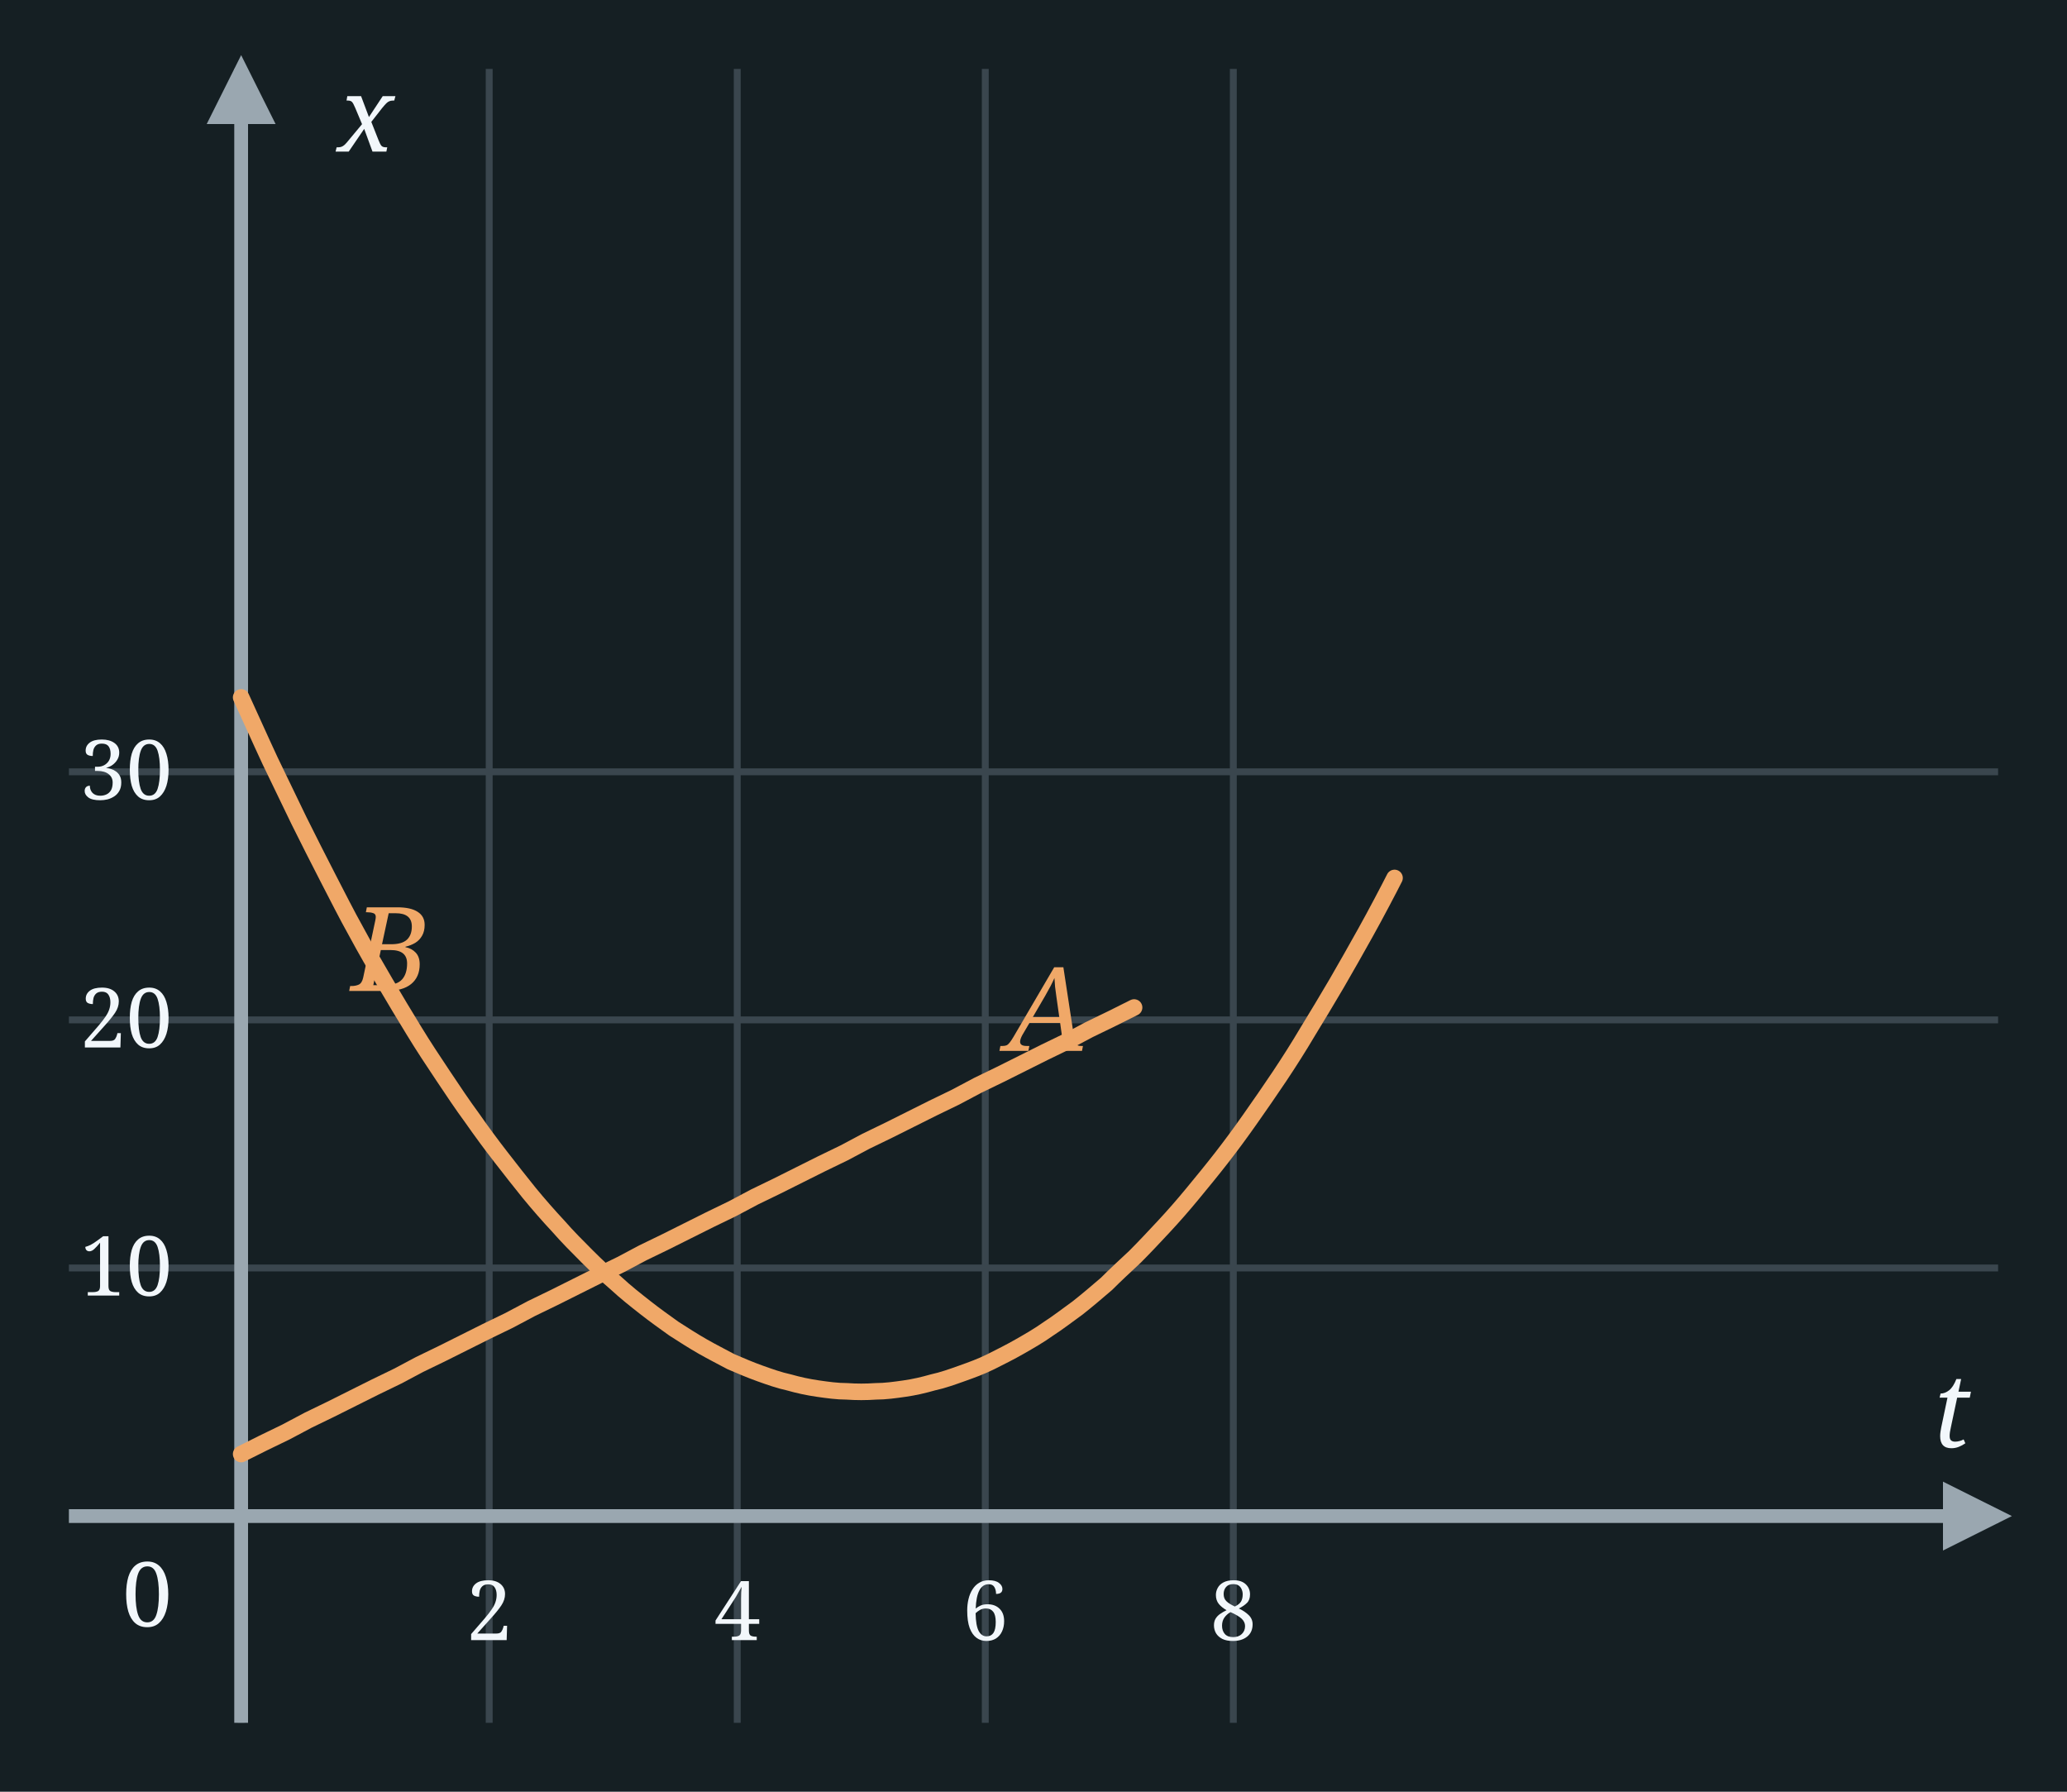
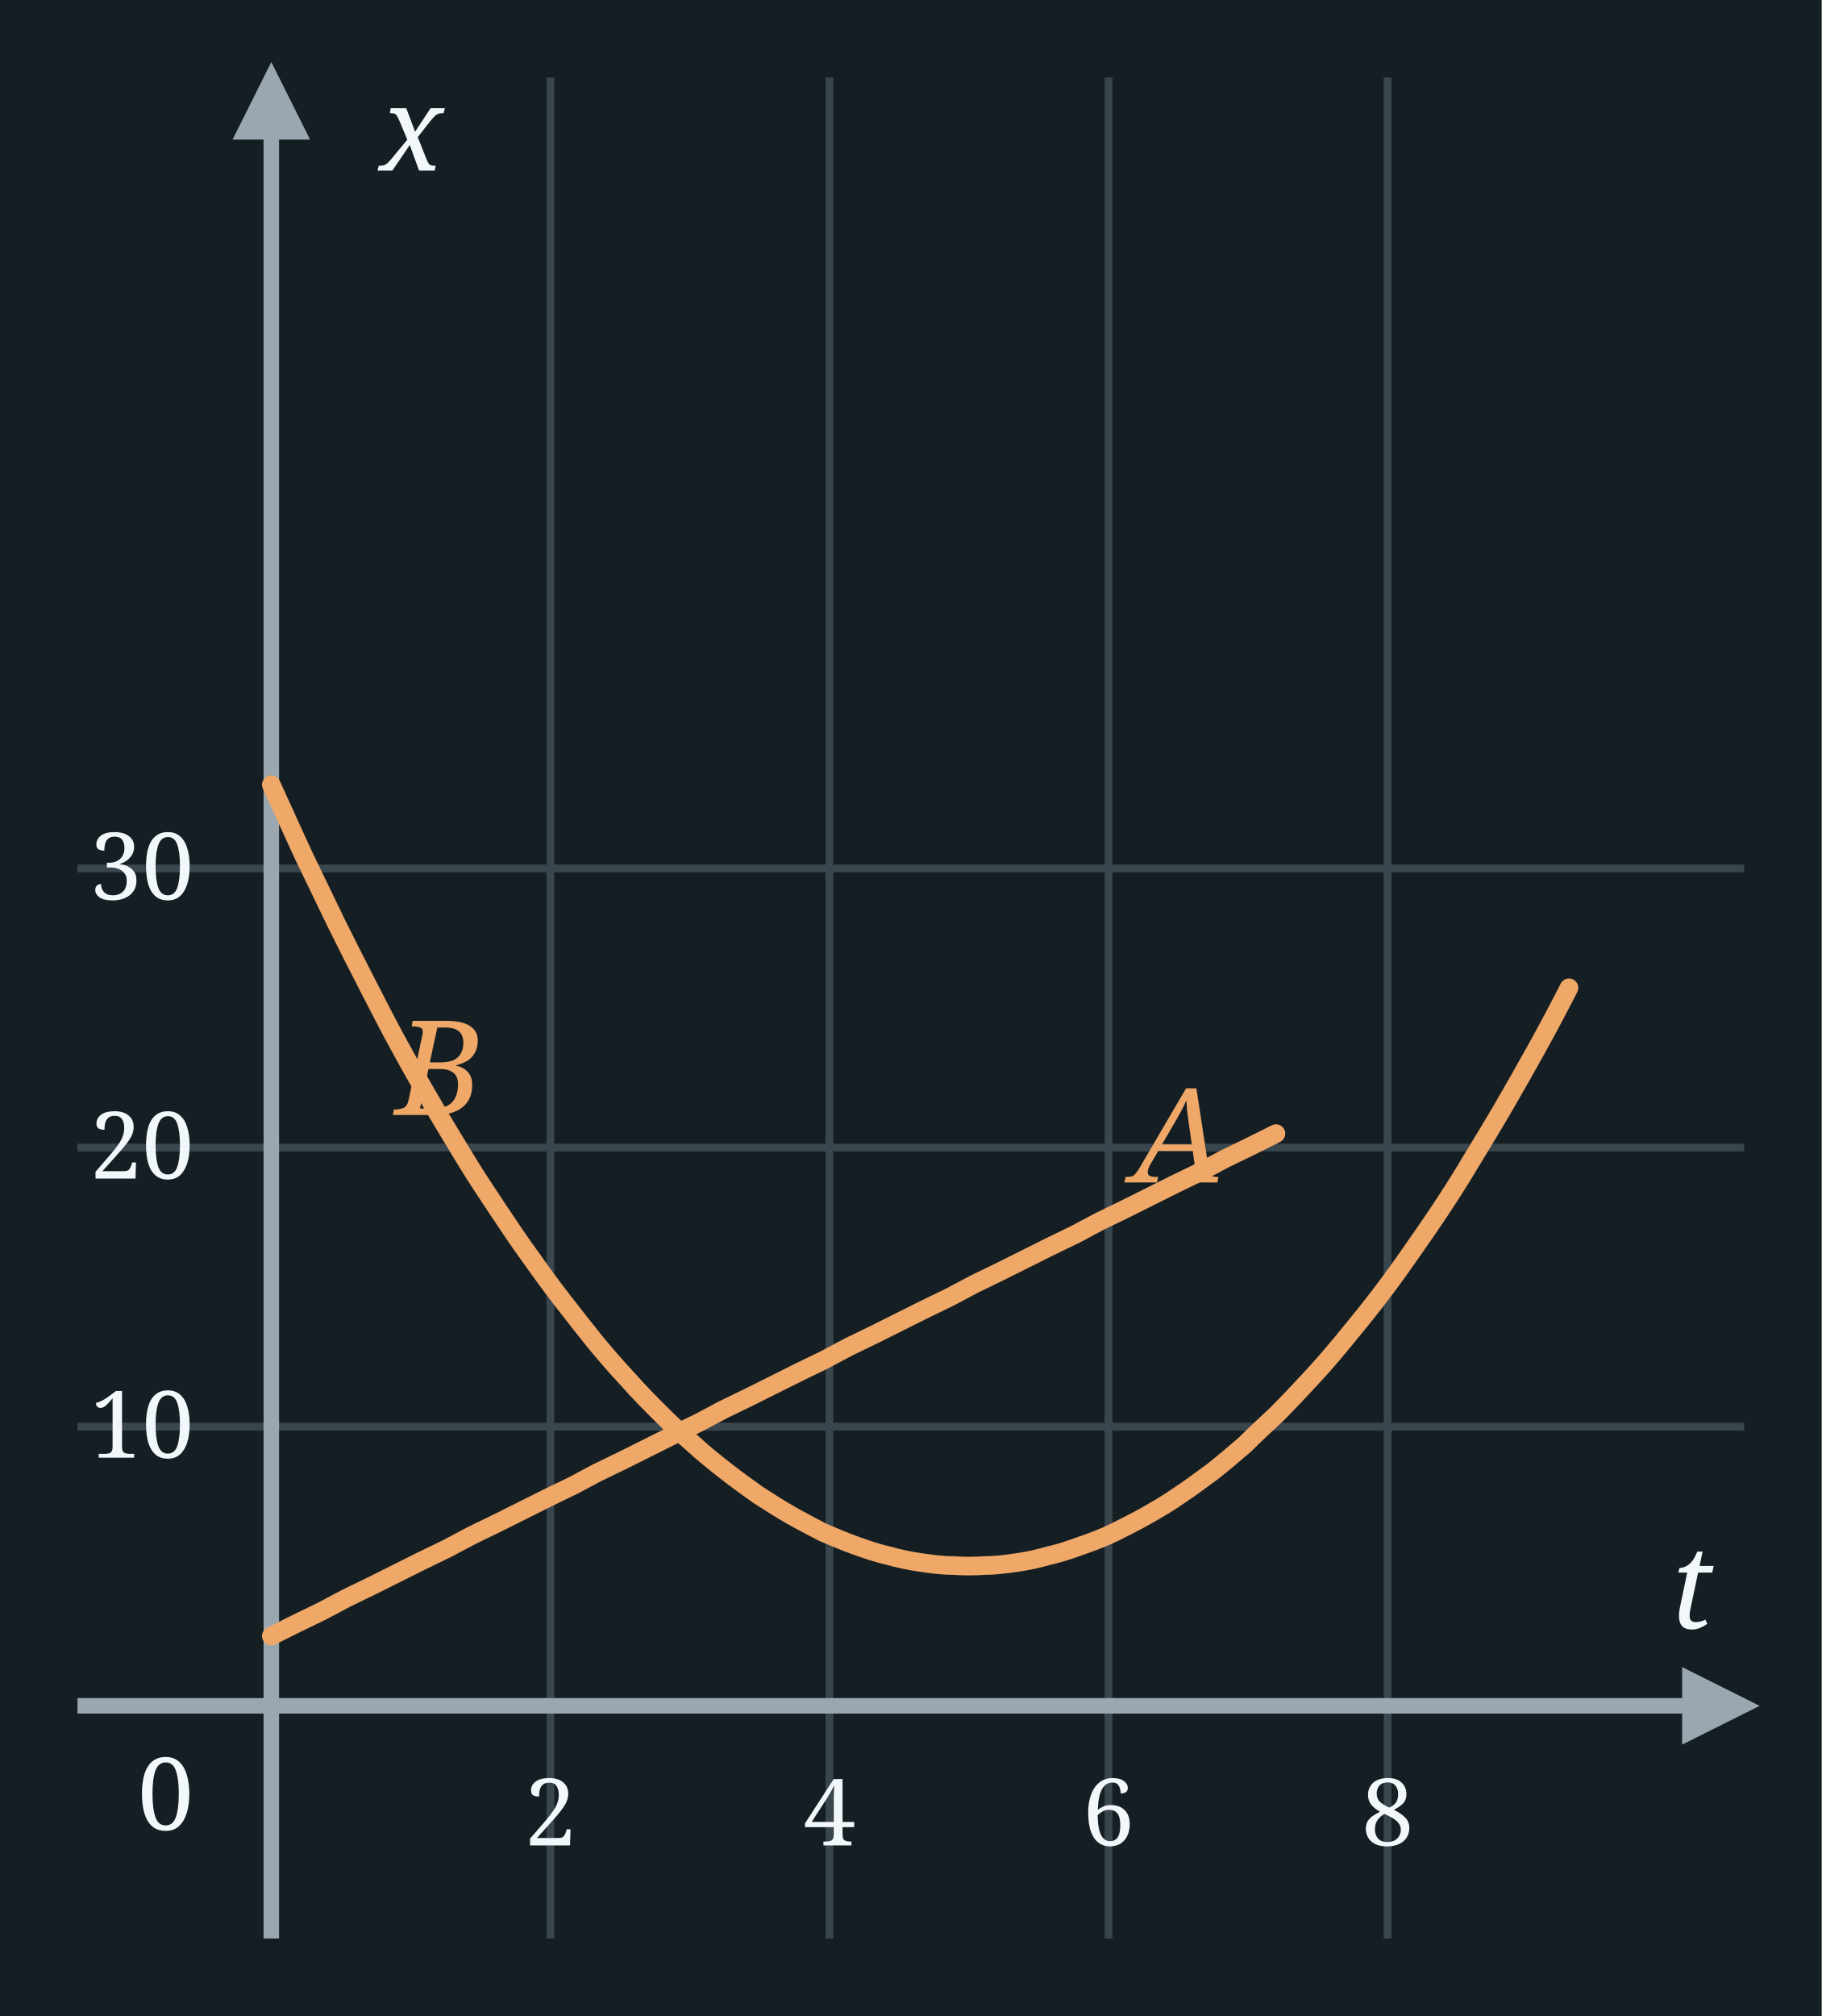
- <svg xmlns="http://www.w3.org/2000/svg" width="300" height="260" viewBox="0 0 300 260">
-   <rect x="0" y="0" width="300" height="260" fill="#151F23" />
+ <svg xmlns="http://www.w3.org/2000/svg" width="235" height="260" viewBox="0 0 235 260">
+   <rect x="0" y="0" width="235" height="260" fill="#151F23" />
  <line x1="35.0" y1="10" x2="35.0" y2="250" stroke="#3A464E" stroke-width="1" />
  <line x1="71.0" y1="10" x2="71.0" y2="250" stroke="#3A464E" stroke-width="1" />
  <line x1="107.0" y1="10" x2="107.0" y2="250" stroke="#3A464E" stroke-width="1" />
  <line x1="143.0" y1="10" x2="143.0" y2="250" stroke="#3A464E" stroke-width="1" />
  <line x1="179.0" y1="10" x2="179.0" y2="250" stroke="#3A464E" stroke-width="1" />
-   <line x1="10" y1="184.0" x2="290" y2="184.0" stroke="#3A464E" stroke-width="1" />
-   <line x1="10" y1="148.0" x2="290" y2="148.0" stroke="#3A464E" stroke-width="1" />
-   <line x1="10" y1="112.0" x2="290" y2="112.0" stroke="#3A464E" stroke-width="1" />
+   <line x1="10" y1="184.0" x2="225" y2="184.0" stroke="#3A464E" stroke-width="1" />
+   <line x1="10" y1="148.0" x2="225" y2="148.0" stroke="#3A464E" stroke-width="1" />
+   <line x1="10" y1="112.0" x2="225" y2="112.0" stroke="#3A464E" stroke-width="1" />
  <line x1="35" y1="250" x2="35" y2="10" stroke="#9AA7B0" stroke-width="2" />
  <polygon points="30,18 40,18 35,8" fill="#9AA7B0" />
-   <line x1="10" y1="220.0" x2="290" y2="220.0" stroke="#9AA7B0" stroke-width="2" />
-   <polygon points="282,215.0 282,225.0 292,220.0" fill="#9AA7B0" />
+   <line x1="10" y1="220.0" x2="225" y2="220.0" stroke="#9AA7B0" stroke-width="2" />
+   <polygon points="217,215.0 217,225.0 227,220.0" fill="#9AA7B0" />
  <text x="25.0" y="236.0" font-family="Georgia, serif" font-weight="normal" font-size="13" fill="#F2F7FB" text-anchor="end">0</text>
-   <text x="286.0" y="210.0" font-family="Georgia, serif" font-style="italic" font-weight="normal" font-size="15" fill="#F2F7FB" text-anchor="end">t</text>
+   <text x="221.0" y="210.0" font-family="Georgia, serif" font-style="italic" font-weight="normal" font-size="15" fill="#F2F7FB" text-anchor="end">t</text>
  <text x="49.0" y="22.0" font-family="Georgia, serif" font-style="italic" font-weight="normal" font-size="15" fill="#F2F7FB" text-anchor="start">x</text>
+   <path d="M 35.0,211.0 L 38.2,209.4 L 41.5,207.8 L 44.7,206.1 L 48.0,204.5 L 51.2,202.9 L 54.4,201.3 L 57.7,199.7 L 60.9,198.0 L 64.2,196.4 L 67.4,194.8 L 70.6,193.2 L 73.9,191.6 L 77.1,189.9 L 80.4,188.3 L 83.6,186.7 L 86.8,185.1 L 90.1,183.5 L 93.3,181.8 L 96.6,180.2 L 99.8,178.6 L 103.0,177.0 L 106.3,175.4 L 109.5,173.7 L 112.8,172.1 L 116.0,170.5 L 119.2,168.9 L 122.5,167.3 L 125.7,165.6 L 129.0,164.0 L 132.2,162.4 L 135.4,160.8 L 138.7,159.2 L 141.9,157.5 L 145.2,155.9 L 148.4,154.3 L 151.6,152.7 L 154.9,151.1 L 158.1,149.4 L 161.4,147.8 L 164.6,146.2" fill="none" stroke="#f0a868" stroke-width="2.4" stroke-linecap="round" stroke-linejoin="round" />
+   <path d="M 35.0,101.2 C 35.7,102.7 37.8,107.4 39.2,110.4 C 40.6,113.3 42.0,116.2 43.4,119.1 C 44.8,121.9 46.2,124.7 47.6,127.4 C 49.0,130.1 50.3,132.7 51.7,135.2 C 53.1,137.8 54.5,140.2 55.9,142.6 C 57.3,145.0 58.7,147.3 60.1,149.6 C 61.5,151.9 62.9,154.0 64.3,156.1 C 65.7,158.2 67.1,160.3 68.5,162.2 C 69.9,164.2 71.3,166.1 72.7,167.9 C 74.1,169.7 75.5,171.5 76.8,173.1 C 78.2,174.8 79.6,176.4 81.0,177.9 C 82.4,179.5 83.8,180.9 85.2,182.3 C 86.6,183.7 88.0,185.0 89.4,186.2 C 90.8,187.5 92.2,188.6 93.6,189.7 C 95.0,190.8 96.4,191.8 97.8,192.8 C 99.2,193.7 100.6,194.6 102.0,195.4 C 103.4,196.2 104.8,196.9 106.1,197.6 C 107.5,198.2 108.9,198.8 110.3,199.3 C 111.7,199.8 113.1,200.3 114.5,200.6 C 115.9,201.0 117.3,201.3 118.7,201.5 C 120.1,201.7 121.5,201.9 122.9,201.9 C 124.3,202.0 125.7,202.0 127.1,201.9 C 128.5,201.9 129.9,201.7 131.3,201.5 C 132.7,201.3 134.0,201.0 135.4,200.6 C 136.8,200.3 138.2,199.8 139.6,199.3 C 141.0,198.8 142.4,198.3 143.8,197.6 C 145.2,196.9 146.6,196.2 148.0,195.4 C 149.4,194.6 150.8,193.8 152.2,192.8 C 153.6,191.9 155.0,190.8 156.4,189.8 C 157.8,188.7 159.2,187.5 160.6,186.3 C 161.9,185.0 163.3,183.7 164.7,182.4 C 166.1,181.0 167.5,179.5 168.9,178.0 C 170.3,176.5 171.7,174.9 173.1,173.2 C 174.5,171.5 175.9,169.8 177.3,168.0 C 178.7,166.2 180.1,164.3 181.5,162.3 C 182.9,160.3 184.3,158.3 185.7,156.2 C 187.1,154.1 188.5,151.9 189.8,149.7 C 191.2,147.4 192.6,145.1 194.0,142.7 C 195.4,140.3 196.8,137.8 198.2,135.3 C 199.6,132.8 201.7,128.8 202.4,127.4 " fill="none" stroke="#f0a868" stroke-width="2.4" stroke-linecap="round" stroke-linejoin="round" />
  <text x="71.0" y="238.0" font-family="Georgia, serif" font-weight="normal" font-size="12" fill="#F2F7FB" text-anchor="middle">2</text>
  <text x="107.0" y="238.0" font-family="Georgia, serif" font-weight="normal" font-size="12" fill="#F2F7FB" text-anchor="middle">4</text>
  <text x="143.0" y="238.0" font-family="Georgia, serif" font-weight="normal" font-size="12" fill="#F2F7FB" text-anchor="middle">6</text>
  <text x="179.0" y="238.0" font-family="Georgia, serif" font-weight="normal" font-size="12" fill="#F2F7FB" text-anchor="middle">8</text>
  <text x="25.0" y="188.0" font-family="Georgia, serif" font-weight="normal" font-size="12" fill="#F2F7FB" text-anchor="end">10</text>
  <text x="25.0" y="152.0" font-family="Georgia, serif" font-weight="normal" font-size="12" fill="#F2F7FB" text-anchor="end">20</text>
  <text x="25.0" y="116.0" font-family="Georgia, serif" font-weight="normal" font-size="12" fill="#F2F7FB" text-anchor="end">30</text>
-   <path d="M 35.0,211.0 L 38.2,209.4 L 41.5,207.8 L 44.7,206.1 L 48.0,204.5 L 51.2,202.9 L 54.4,201.3 L 57.7,199.7 L 60.9,198.0 L 64.2,196.4 L 67.4,194.8 L 70.6,193.2 L 73.9,191.6 L 77.1,189.9 L 80.4,188.3 L 83.6,186.7 L 86.8,185.1 L 90.1,183.5 L 93.3,181.8 L 96.6,180.2 L 99.8,178.6 L 103.0,177.0 L 106.3,175.4 L 109.5,173.7 L 112.8,172.1 L 116.0,170.5 L 119.2,168.9 L 122.5,167.3 L 125.7,165.6 L 129.0,164.0 L 132.2,162.4 L 135.4,160.8 L 138.7,159.2 L 141.9,157.5 L 145.2,155.9 L 148.4,154.3 L 151.6,152.7 L 154.9,151.1 L 158.1,149.4 L 161.4,147.8 L 164.6,146.2" fill="none" stroke="#f0a868" stroke-width="2.4" stroke-linecap="round" stroke-linejoin="round" />
-   <path d="M 35.0,101.2 C 35.7,102.7 37.8,107.4 39.2,110.4 C 40.6,113.3 42.0,116.2 43.4,119.1 C 44.8,121.9 46.2,124.7 47.6,127.4 C 49.0,130.1 50.3,132.7 51.7,135.2 C 53.1,137.8 54.5,140.2 55.9,142.6 C 57.3,145.0 58.7,147.3 60.1,149.6 C 61.5,151.9 62.9,154.0 64.3,156.1 C 65.7,158.2 67.1,160.3 68.5,162.2 C 69.9,164.2 71.3,166.1 72.7,167.9 C 74.1,169.7 75.5,171.5 76.8,173.1 C 78.2,174.8 79.6,176.4 81.0,177.9 C 82.4,179.5 83.8,180.9 85.2,182.3 C 86.6,183.7 88.0,185.0 89.4,186.2 C 90.8,187.5 92.2,188.6 93.6,189.7 C 95.0,190.8 96.4,191.8 97.8,192.8 C 99.2,193.7 100.6,194.6 102.0,195.4 C 103.4,196.2 104.8,196.9 106.1,197.6 C 107.5,198.2 108.9,198.8 110.3,199.3 C 111.7,199.8 113.1,200.3 114.5,200.6 C 115.9,201.0 117.3,201.3 118.7,201.5 C 120.1,201.7 121.5,201.9 122.9,201.9 C 124.3,202.0 125.7,202.0 127.1,201.9 C 128.5,201.9 129.9,201.7 131.3,201.5 C 132.7,201.3 134.0,201.0 135.4,200.6 C 136.8,200.3 138.2,199.8 139.6,199.3 C 141.0,198.8 142.4,198.3 143.8,197.6 C 145.2,196.9 146.6,196.2 148.0,195.4 C 149.4,194.6 150.8,193.8 152.2,192.8 C 153.6,191.9 155.0,190.8 156.4,189.8 C 157.8,188.7 159.2,187.5 160.6,186.3 C 161.9,185.0 163.3,183.7 164.7,182.4 C 166.1,181.0 167.5,179.5 168.9,178.0 C 170.3,176.5 171.7,174.9 173.1,173.2 C 174.5,171.5 175.9,169.8 177.3,168.0 C 178.7,166.2 180.1,164.3 181.5,162.3 C 182.9,160.3 184.3,158.3 185.7,156.2 C 187.1,154.1 188.5,151.9 189.8,149.7 C 191.2,147.4 192.6,145.1 194.0,142.7 C 195.4,140.3 196.8,137.8 198.2,135.3 C 199.6,132.8 201.7,128.8 202.4,127.4 " fill="none" stroke="#f0a868" stroke-width="2.4" stroke-linecap="round" stroke-linejoin="round" />
  <text x="152.0" y="152.5" font-family="Georgia, serif" font-style="italic" font-weight="normal" font-size="17" fill="#f0a868" text-anchor="middle">A</text>
  <text x="56.6" y="143.8" font-family="Georgia, serif" font-style="italic" font-weight="normal" font-size="17" fill="#f0a868" text-anchor="middle">B</text>
</svg>
